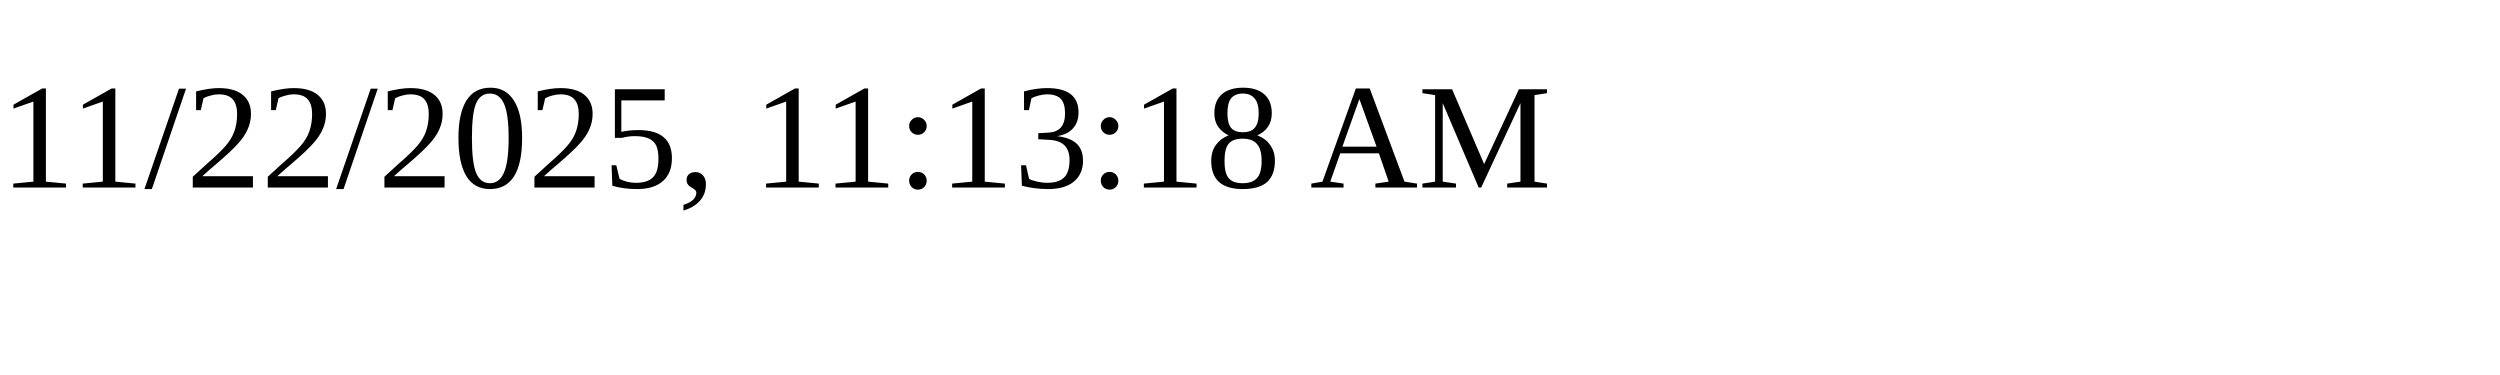
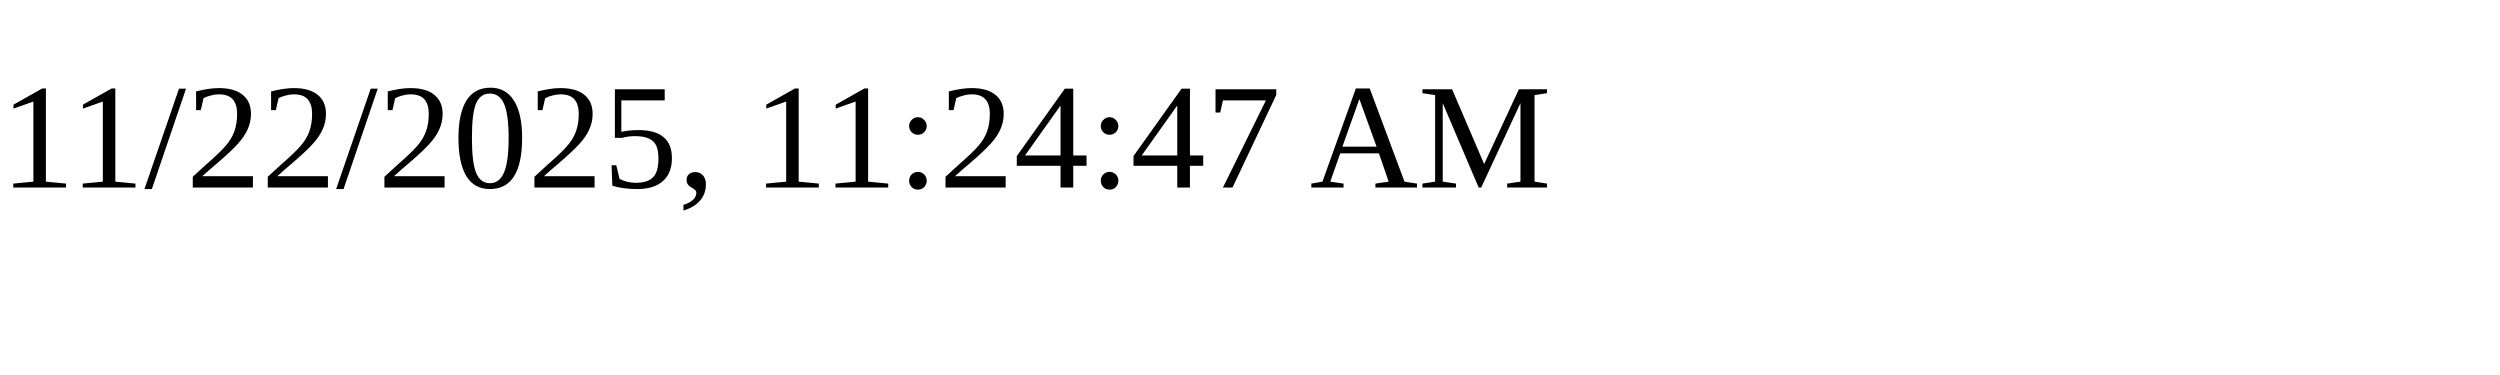
<svg xmlns="http://www.w3.org/2000/svg" height="30" width="200">
-   <text x="0" y="15">11/22/2025, 11:13:18 AM</text>
+   <text x="0" y="15">11/22/2025, 11:24:47 AM</text>
</svg>
